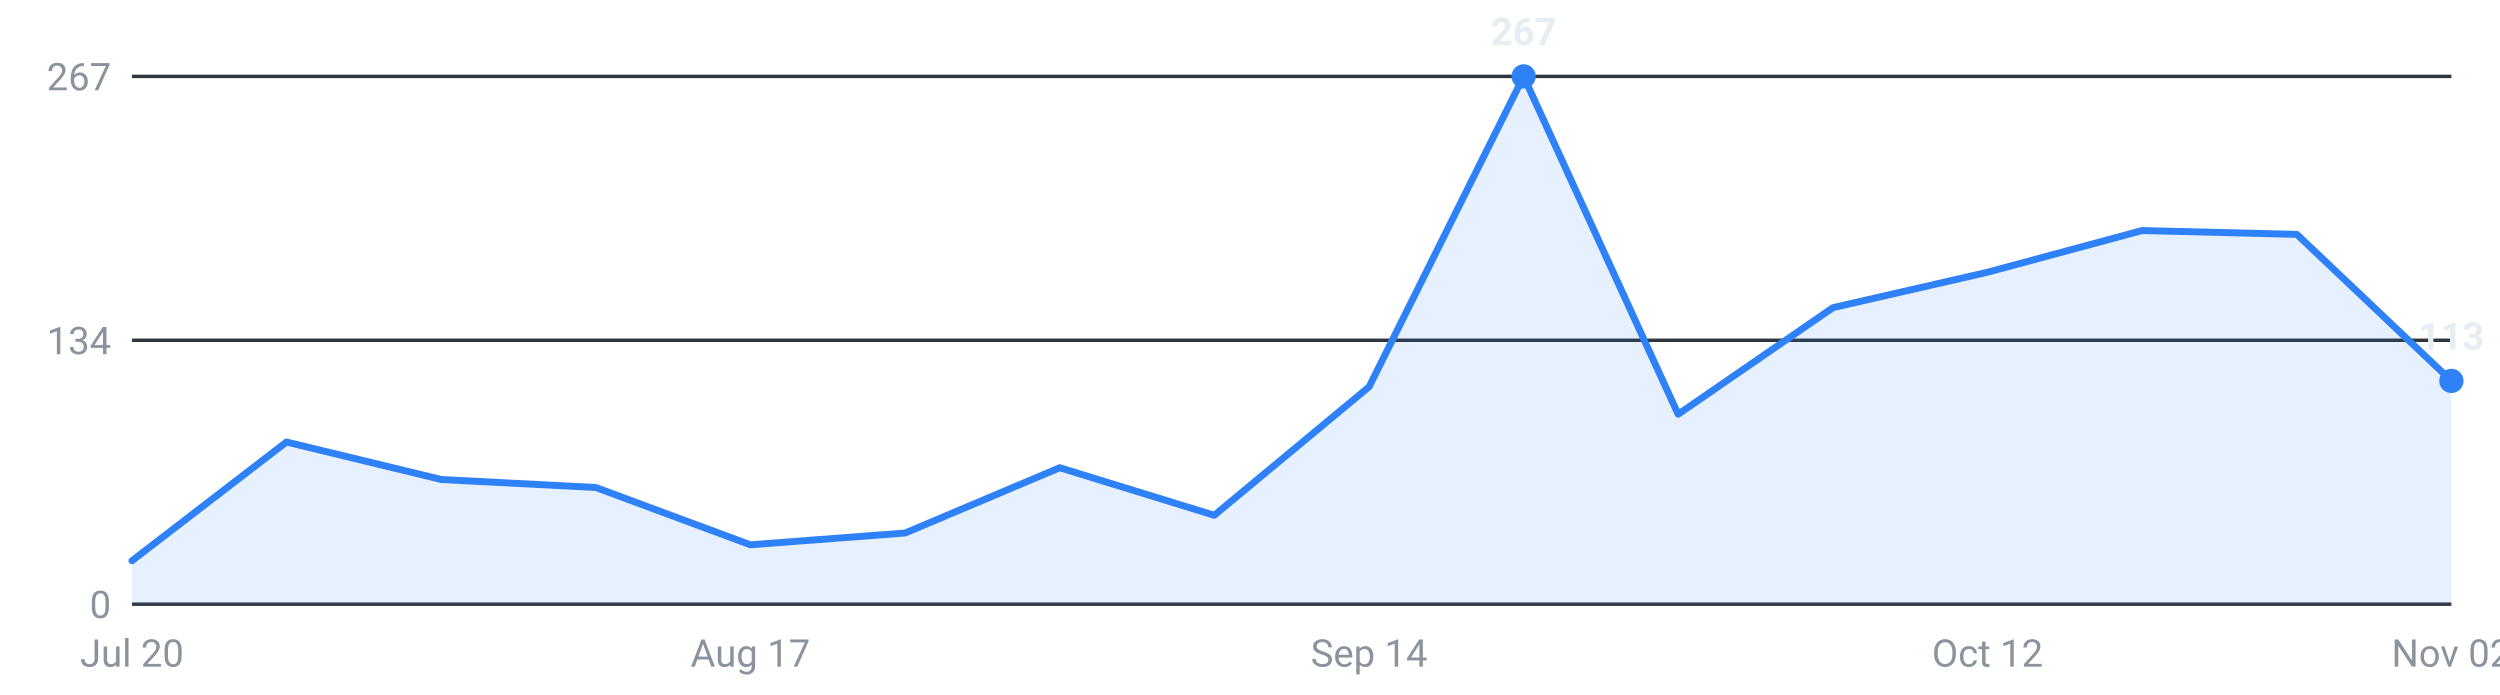
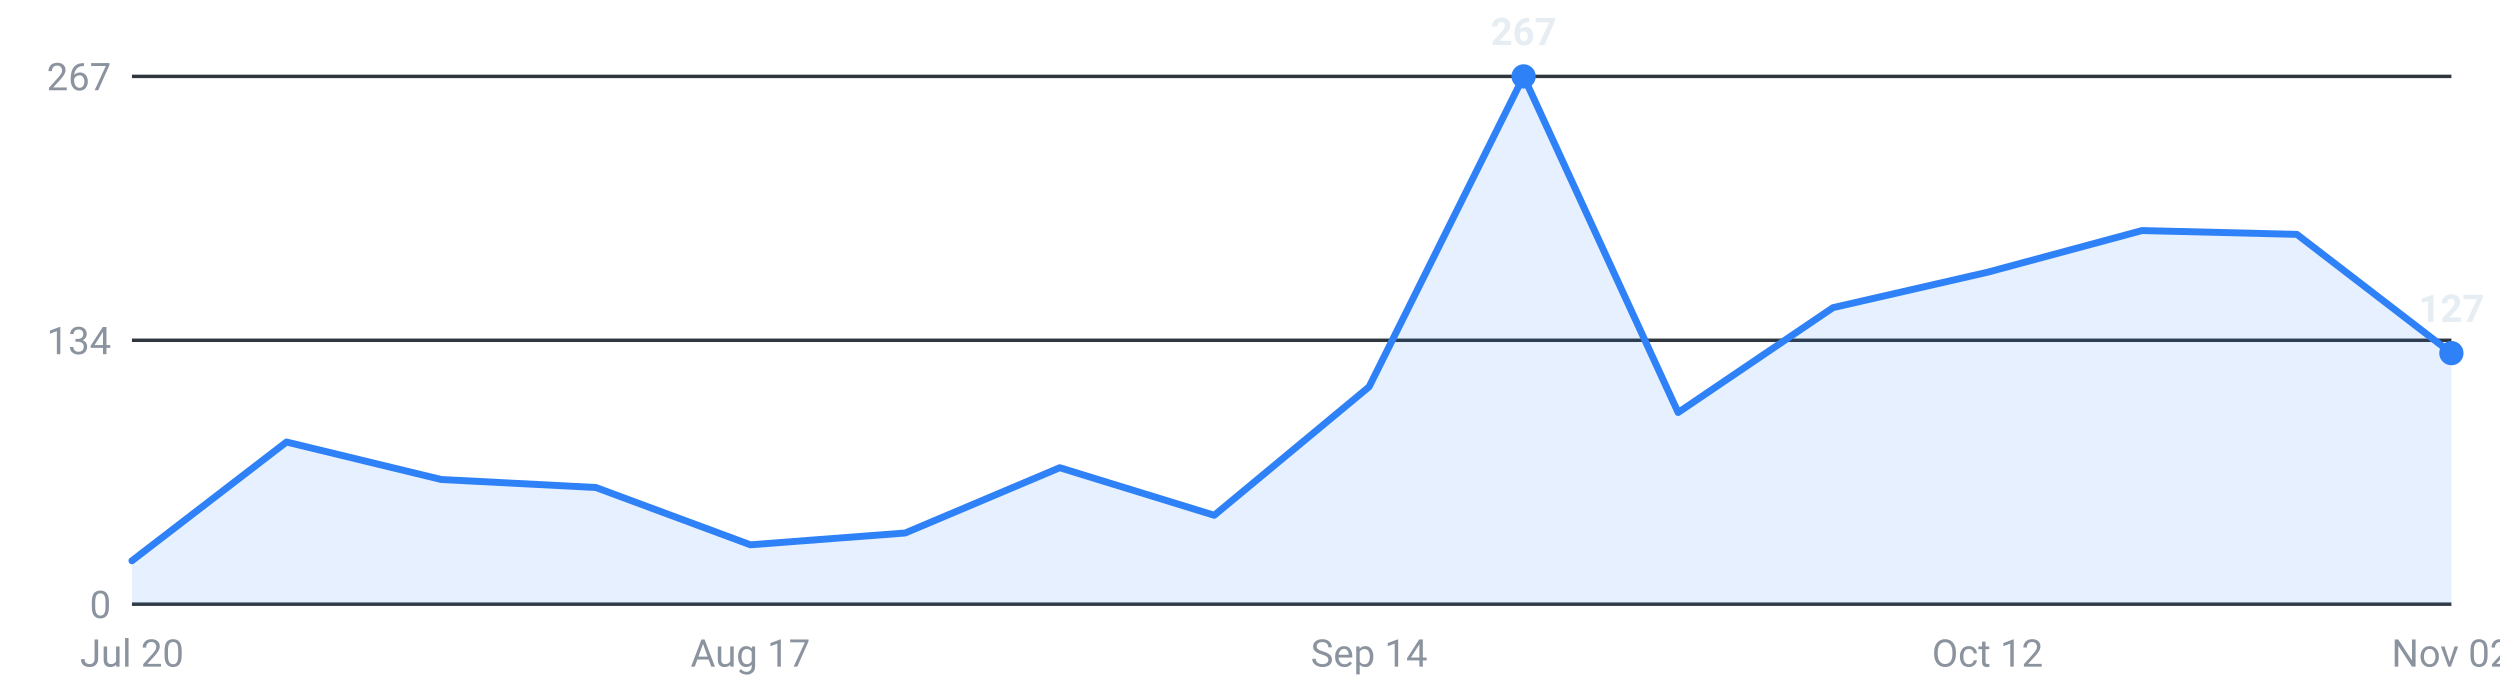
<svg xmlns="http://www.w3.org/2000/svg" viewBox="0 0 720 200" width="720" height="200" role="img" aria-label="Roles posted per week, last 16 weeks">
  <g font-family="-apple-system,Segoe UI,Roboto,sans-serif" font-size="11">
    <line x1="38" y1="174.0" x2="706" y2="174.0" stroke="#30363d" stroke-width="1" />
    <text x="32" y="178.0" text-anchor="end" fill="#8b949e">0</text>
    <line x1="38" y1="98.0" x2="706" y2="98.0" stroke="#30363d" stroke-width="1" />
    <text x="32" y="102.0" text-anchor="end" fill="#8b949e">134</text>
    <line x1="38" y1="22.0" x2="706" y2="22.0" stroke="#30363d" stroke-width="1" />
    <text x="32" y="26.0" text-anchor="end" fill="#8b949e">267</text>
-     <path d="M38.0,174 L38.0,161.5 L82.5,127.3 L127.1,138.1 L171.6,140.4 L216.1,156.9 L260.7,153.5 L305.2,134.7 L349.7,148.4 L394.3,111.4 L438.8,22.0 L483.3,119.3 L527.9,88.6 L572.4,78.4 L616.9,66.4 L661.5,67.5 L706.0,109.7 L706.0,174 Z" fill="#2f81f7" fill-opacity="0.12" />
-     <polyline points="38.0,161.5 82.5,127.3 127.1,138.1 171.6,140.4 216.1,156.9 260.7,153.5 305.2,134.7 349.7,148.4 394.3,111.4 438.8,22.0 483.3,119.3 527.9,88.6 572.4,78.4 616.9,66.4 661.5,67.5 706.0,109.7" fill="none" stroke="#2f81f7" stroke-width="2" stroke-linejoin="round" stroke-linecap="round" />
+     <path d="M38.0,174 L38.0,161.5 L82.5,127.3 L127.1,138.1 L171.6,140.4 L216.1,156.9 L260.7,153.5 L305.2,134.7 L349.7,148.4 L394.3,111.4 L438.8,22.0 L483.3,118.8 L527.9,88.6 L572.4,78.4 L616.9,66.4 L661.5,67.5 L706.0,101.7 L706.0,174 Z" fill="#2f81f7" fill-opacity="0.12" />
+     <polyline points="38.0,161.5 82.5,127.3 127.1,138.1 171.6,140.4 216.1,156.9 260.7,153.5 305.2,134.7 349.7,148.4 394.3,111.4 438.8,22.0 483.3,118.8 527.9,88.6 572.4,78.4 616.9,66.4 661.5,67.5 706.0,101.7" fill="none" stroke="#2f81f7" stroke-width="2" stroke-linejoin="round" stroke-linecap="round" />
    <circle cx="438.8" cy="22.0" r="3.5" fill="#2f81f7" />
    <text x="438.8" y="13.0" text-anchor="middle" fill="#e6edf3" font-weight="600">267</text>
-     <circle cx="706.0" cy="109.7" r="3.5" fill="#2f81f7" />
-     <text x="706.0" y="100.7" text-anchor="middle" fill="#e6edf3" font-weight="600">113</text>
+     <circle cx="706.0" cy="101.7" r="3.5" fill="#2f81f7" />
+     <text x="706.0" y="92.7" text-anchor="middle" fill="#e6edf3" font-weight="600">127</text>
    <text x="38.0" y="192" text-anchor="middle" fill="#8b949e">Jul 20</text>
    <text x="216.1" y="192" text-anchor="middle" fill="#8b949e">Aug 17</text>
    <text x="394.3" y="192" text-anchor="middle" fill="#8b949e">Sep 14</text>
    <text x="572.4" y="192" text-anchor="middle" fill="#8b949e">Oct 12</text>
    <text x="706.0" y="192" text-anchor="middle" fill="#8b949e">Nov 02</text>
  </g>
</svg>
